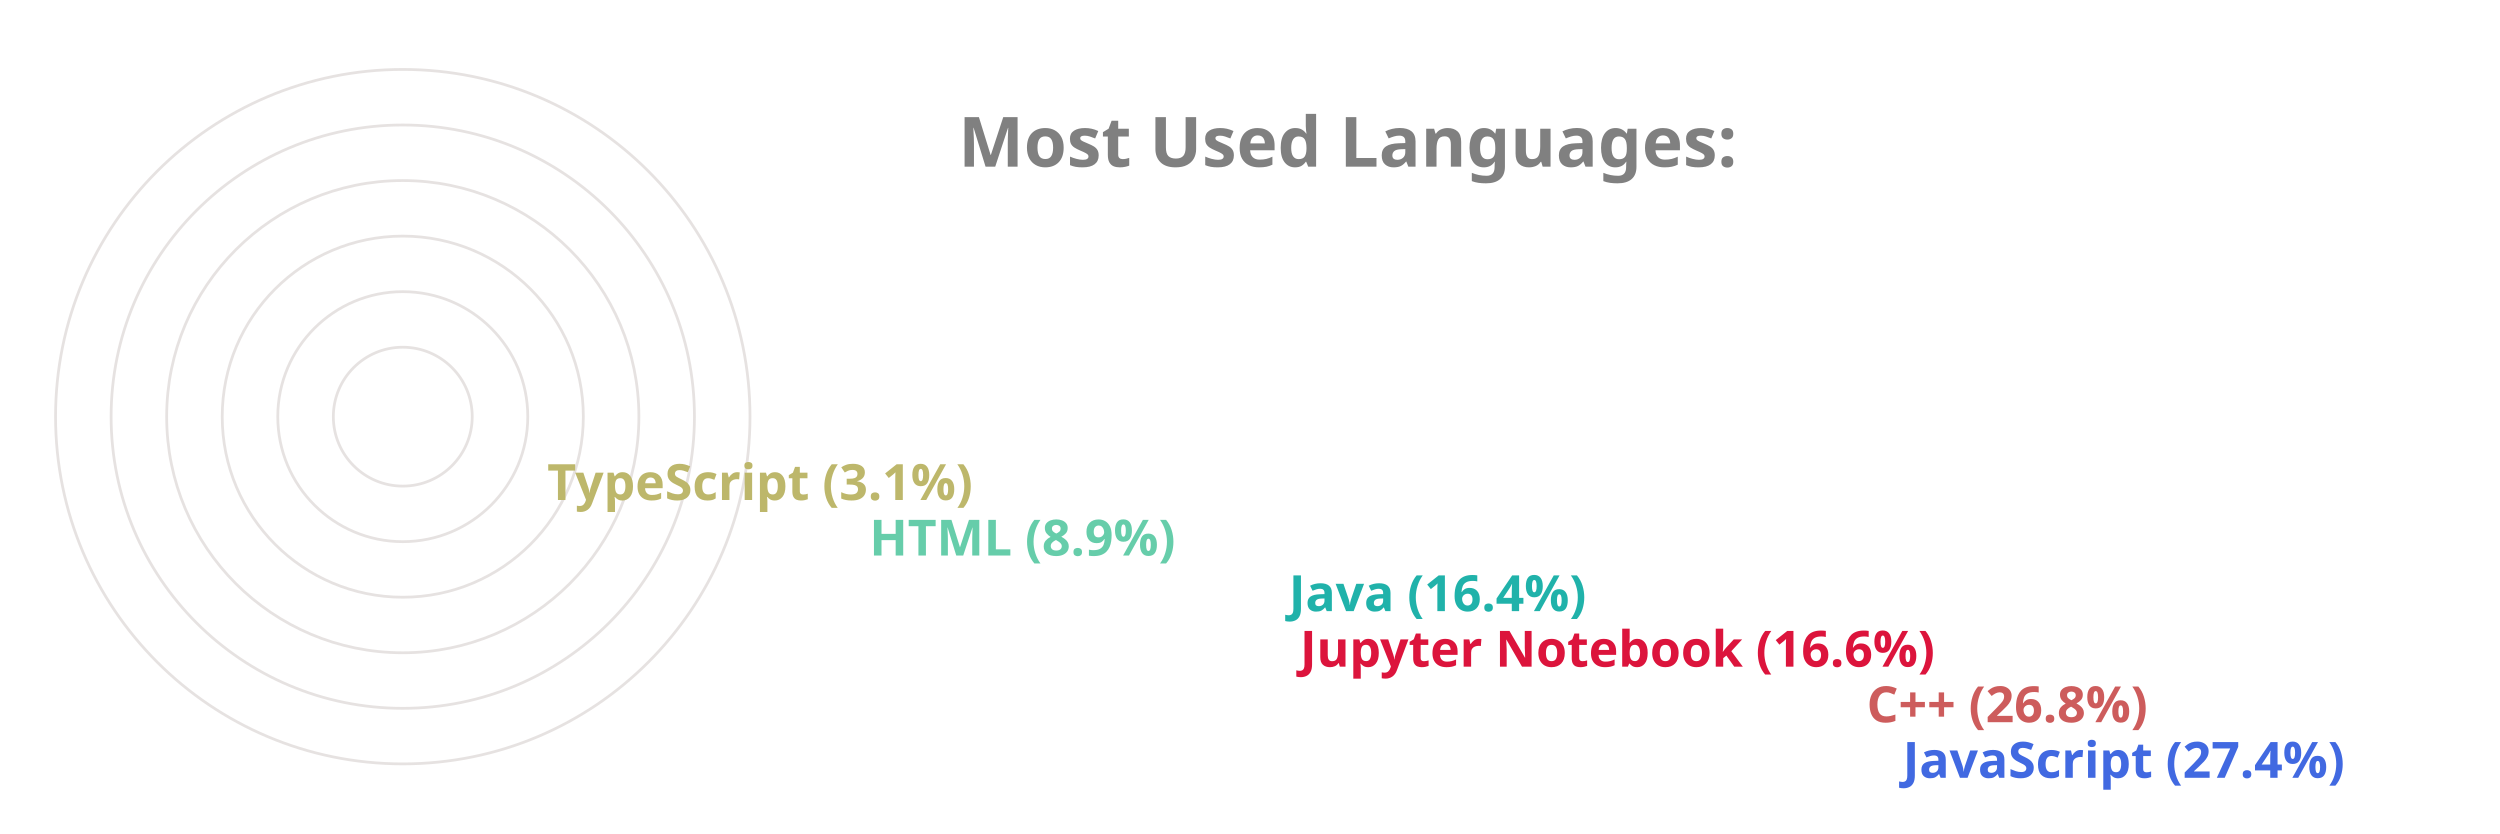
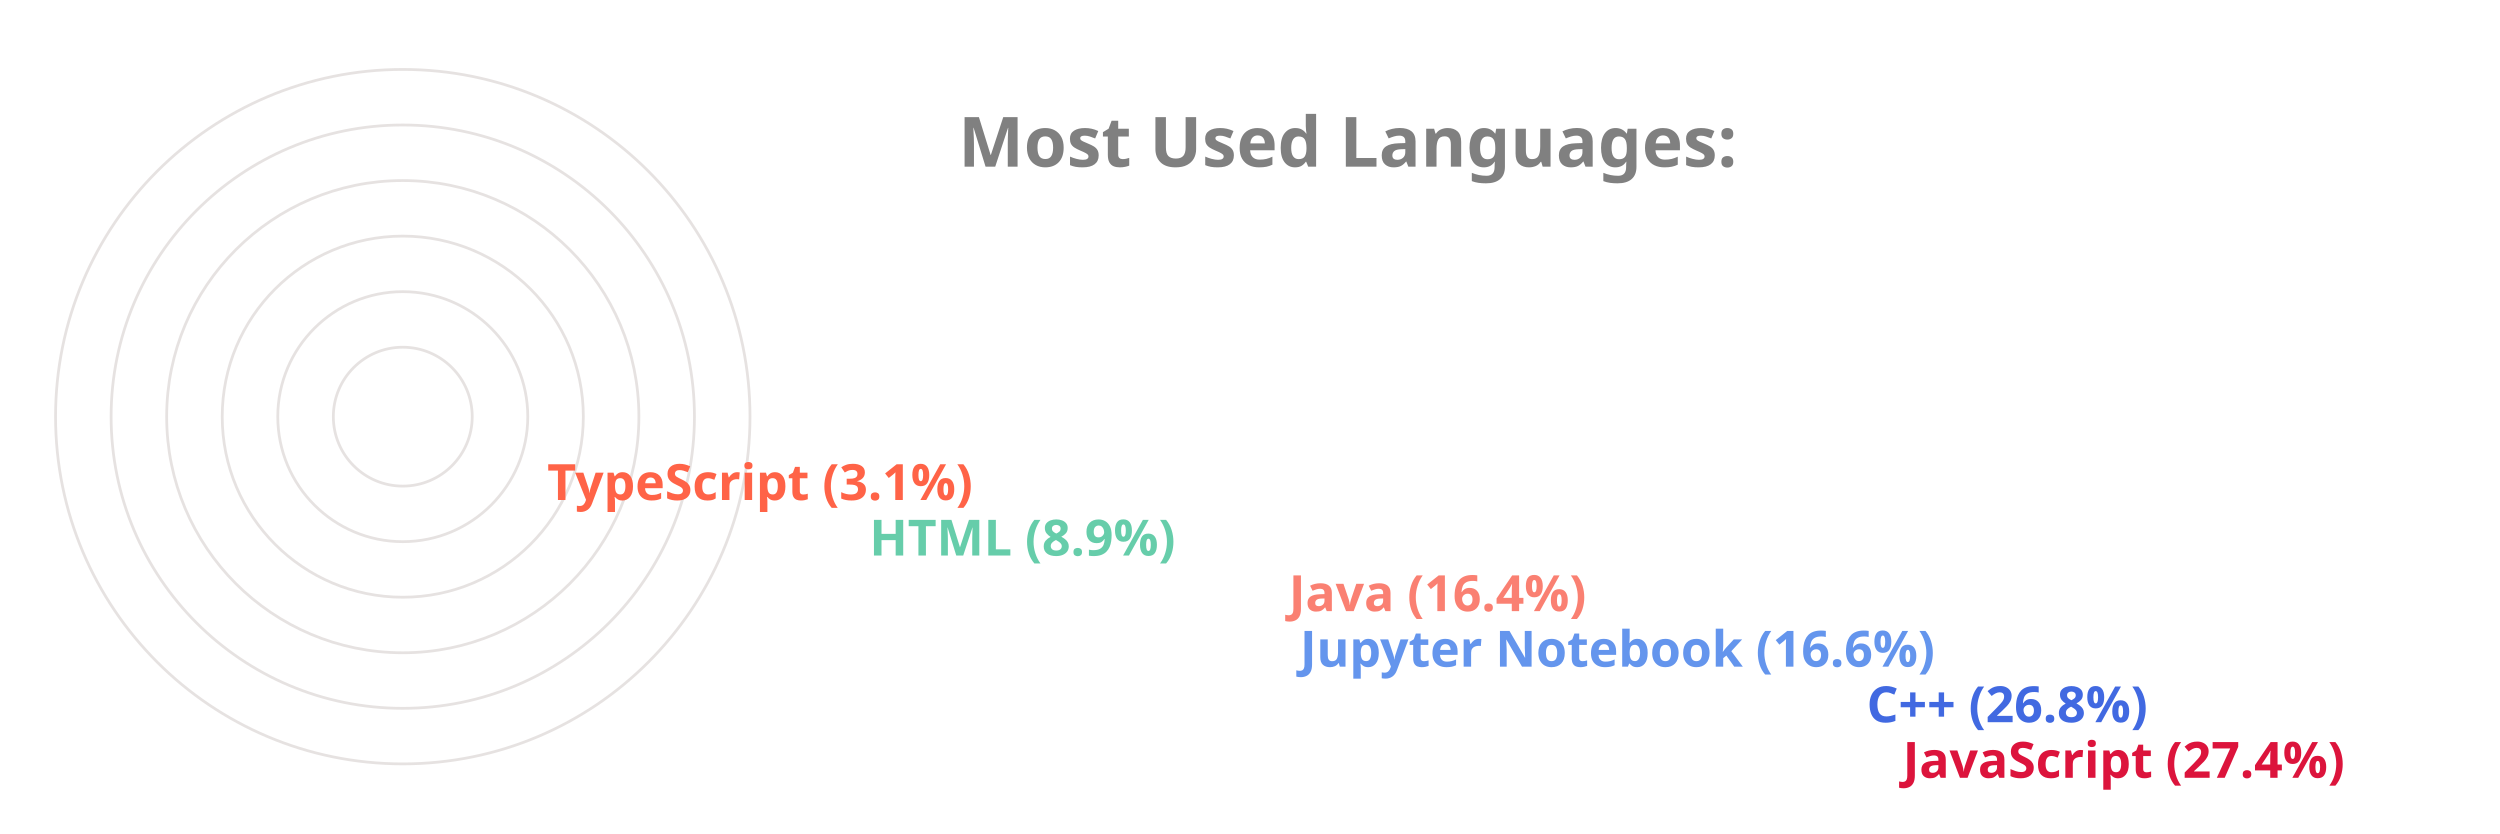
<svg xmlns="http://www.w3.org/2000/svg" viewBox="0 0 650 300" height="200px" width="600px">
  <style>
		.label {
			font: bold 25px sans-serif;
			color: #404040;
			-webkit-text-stroke: 1px white;
	  	}
		.name {
			font: bold 18px sans-serif;
			color: #404040;
	  	}

		.line {
			stroke-dasharray: 1000;
			stroke-dashoffset: 1000;
			animation: dash 3.5s ease-in-out forwards;	
			animation-iteration-count: infinite;
			animation-direction: alternate-reverse;
		}

		.path {
			stroke-dasharray: 1000;
			stroke-dashoffset: 1000;
			animation: dash 3.5s ease-in-out forwards;	
			animation-iteration-count: infinite;
			animation-direction: alternate-reverse;
		}
		  
		@keyframes dash {
			to {
				stroke-dashoffset: 0;
			}
		}

	</style>
  <g stroke="#E6E2E1" fill="none" stroke-width="1">
    <circle cx="20" cy="150" r="125" />
    <circle cx="20" cy="150" r="105" />
    <circle cx="20" cy="150" r="85" />
    <circle cx="20" cy="150" r="65" />
    <circle cx="20" cy="150" r="45" />
    <circle cx="20" cy="150" r="25" />
  </g>
  <g fill="none" stroke-width="20" class="line">
-     <line x2="550" y2="275" x1="20" y1="275" stroke="RoyalBlue" />
-     <line x2="537" y2="255" x1="20" y1="255" stroke="IndianRed" />
-     <line x2="333" y2="235" x1="20" y1="235" stroke="Crimson" />
-     <line x2="329" y2="215" x1="20" y1="215" stroke="LightSeaGreen" />
+     <line x2="550" y2="275" x1="20" y1="275" stroke="Crimson" />
+     <line x2="537" y2="255" x1="20" y1="255" stroke="RoyalBlue" />
+     <line x2="333" y2="235" x1="20" y1="235" stroke="CornflowerBlue" />
+     <line x2="329" y2="215" x1="20" y1="215" stroke="Salmon" />
    <line x2="178" y2="195" x1="20" y1="195" stroke="MediumAquaMarine" />
-     <line x2="62" y2="175" x1="20" y1="175" stroke="DarkKhaki" />
+     <line x2="62" y2="175" x1="20" y1="175" stroke="Tomato" />
  </g>
  <g fill="none" stroke-width="20" stroke-linecap="round" class="path">
-     <path d="M 20 275 A 125 125 45 0 1 -91 93" stroke="RoyalBlue" />
-     <path d="M 20 255 A 105 105 45 0 1 -73 102" stroke="IndianRed" />
-     <path d="M 20 235 A 85 85 45 0 1 -61 125" stroke="Crimson" />
-     <path d="M 20 215 A 65 65 45 0 1 -42 132" stroke="LightSeaGreen" />
+     <path d="M 20 275 A 125 125 45 0 1 -91 93" stroke="Crimson" />
+     <path d="M 20 255 A 105 105 45 0 1 -73 102" stroke="RoyalBlue" />
+     <path d="M 20 235 A 85 85 45 0 1 -61 125" stroke="CornflowerBlue" />
+     <path d="M 20 215 A 65 65 45 0 1 -42 132" stroke="Salmon" />
    <path d="M 20 195 A 45 45 45 0 1 -24 142" stroke="MediumAquaMarine" />
-     <path d="M 20 175 A 25 25 45 0 1 -4 148" stroke="DarkKhaki" />
+     <path d="M 20 175 A 25 25 45 0 1 -4 148" stroke="Tomato" />
  </g>
  <g class="name">
-     <text x="560" y="280" fill="RoyalBlue">JavaScript (27.4%)</text>
-     <text x="547" y="260" fill="IndianRed">C++ (26.8%)</text>
-     <text x="343" y="240" fill="Crimson">Jupyter Notebook (16.6%)</text>
-     <text x="339" y="220" fill="LightSeaGreen">Java (16.4%)</text>
+     <text x="560" y="280" fill="Crimson">JavaScript (27.4%)</text>
+     <text x="547" y="260" fill="RoyalBlue">C++ (26.8%)</text>
+     <text x="343" y="240" fill="CornflowerBlue">Jupyter Notebook (16.6%)</text>
+     <text x="339" y="220" fill="Salmon">Java (16.4%)</text>
    <text x="188" y="200" fill="MediumAquaMarine">HTML (8.9%)</text>
-     <text x="72" y="180" fill="DarkKhaki">TypeScript (3.1%)</text>
+     <text x="72" y="180" fill="Tomato">TypeScript (3.1%)</text>
  </g>
  <g class="label">
    <text x="220" y="60" fill="grey">Most Used Languages:</text>
  </g>
</svg>
